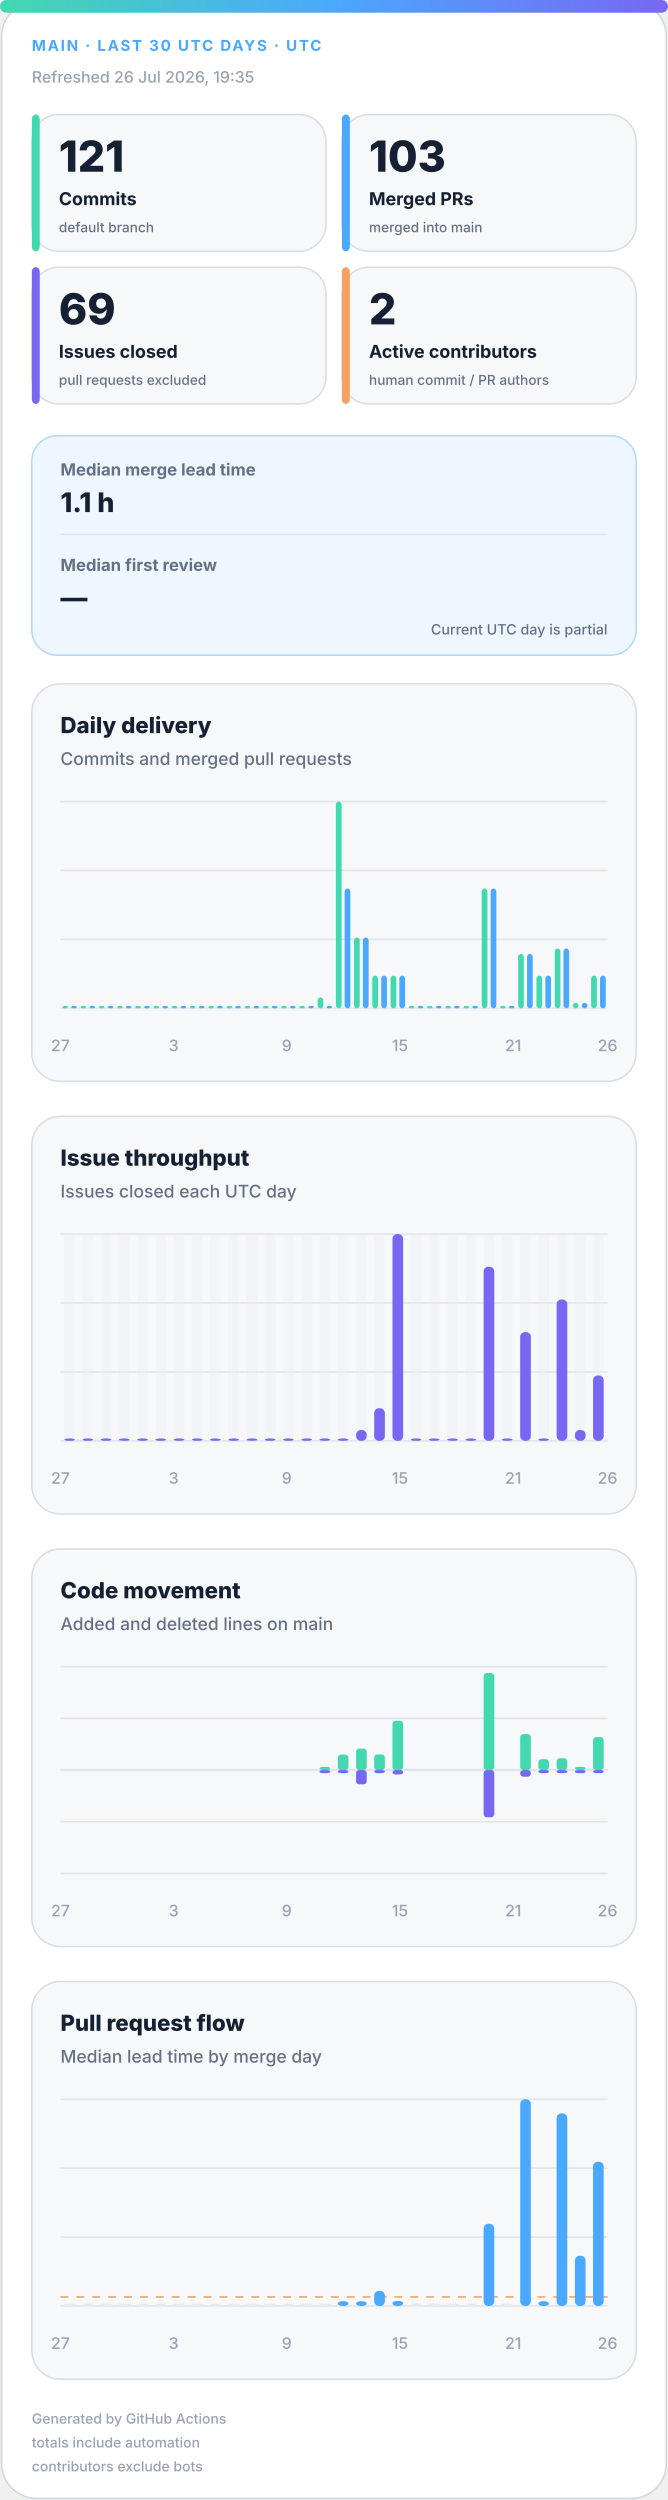
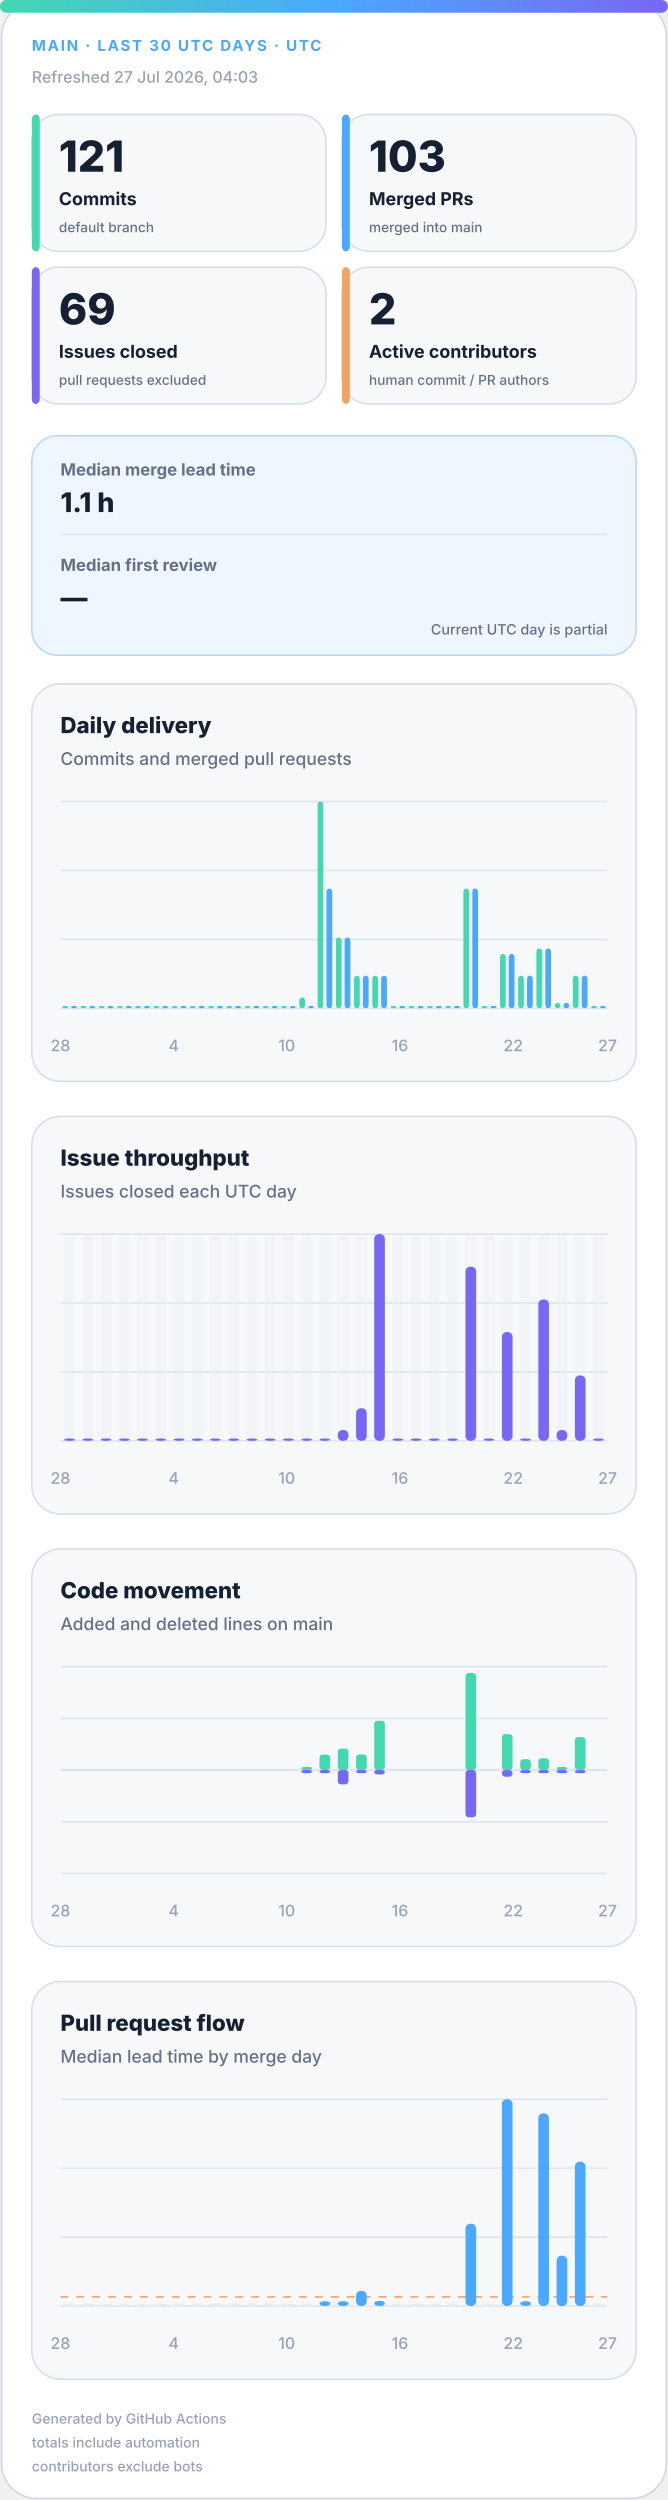
<svg xmlns="http://www.w3.org/2000/svg" width="420" height="1572" viewBox="0 0 420 1572" role="img" aria-labelledby="title desc">
  <defs>
    <linearGradient id="accent" x1="0" y1="0" x2="1" y2="0">
      <stop offset="0%" stop-color="#43d8b0" />
      <stop offset="50%" stop-color="#4aa8ff" />
      <stop offset="100%" stop-color="#7867f2" />
    </linearGradient>
    <linearGradient id="soft" x1="0" y1="0" x2="1" y2="1">
      <stop offset="0%" stop-color="#43d8b0" stop-opacity=".18" />
      <stop offset="100%" stop-color="#7867f2" stop-opacity=".12" />
    </linearGradient>
  </defs>
  <style>
.bg{fill:#fff;stroke:#d0d7de}.surface{fill:#f6f8fa;stroke:#d8dee4}.strong{fill:#eef7ff;stroke:#b6d8ff}.ink{fill:#162033}.muted{fill:#667085}.faint{fill:#98a2b3}.grid{stroke:#dfe5ec}.track{fill:#e7edf3}
.meta{font:750 11px -apple-system,BlinkMacSystemFont,"Segoe UI",sans-serif;letter-spacing:1.1px}.value{font:820 31px -apple-system,BlinkMacSystemFont,"Segoe UI",sans-serif}.label{font:720 13px -apple-system,BlinkMacSystemFont,"Segoe UI",sans-serif}.scope{font:520 10px -apple-system,BlinkMacSystemFont,"Segoe UI",sans-serif}.chart-title{font:760 14px -apple-system,BlinkMacSystemFont,"Segoe UI",sans-serif}.chart-subtitle{font:520 11px -apple-system,BlinkMacSystemFont,"Segoe UI",sans-serif}.small{font:540 10px -apple-system,BlinkMacSystemFont,"Segoe UI",sans-serif}.flow-value{font:780 17px -apple-system,BlinkMacSystemFont,"Segoe UI",sans-serif}
@media(prefers-color-scheme:dark){.bg{fill:#0d1117;stroke:#30363d}.surface{fill:#161b22;stroke:#30363d}.strong{fill:#10263a;stroke:#244d70}.ink{fill:#f0f6fc}.muted{fill:#a7b0bc}.faint{fill:#7d8590}.grid{stroke:#30363d}.track{fill:#27313d}}
</style>
  <rect class="bg" x="1" y="1" width="418" height="1570" rx="22" />
  <rect x="0" y="0" width="420" height="8" rx="4" fill="url(#accent)" />
  <text class="meta" x="20" y="32" fill="#4aa8ff" style="font-size:9.5px">MAIN · LAST 30 UTC DAYS · UTC</text>
-   <text class="small faint" x="20" y="52">Refreshed 26 Jul 2026, 19:35</text>
+   <text class="small faint" x="20" y="52">Refreshed 27 Jul 2026, 04:03</text>
  <g>
    <rect class="surface" x="20" y="72" width="185" height="86" rx="17" />
    <rect x="20" y="72" width="5" height="86" rx="3" fill="#43d8b0" />
    <text class="value ink" x="37" y="108" style="font-size:27px">121</text>
    <text class="label ink" x="37" y="129" style="font-size:11.2px">Commits</text>
    <text class="scope muted" x="37" y="146" style="font-size:8.6px">default branch</text>
  </g>
  <g>
    <rect class="surface" x="215" y="72" width="185" height="86" rx="17" />
    <rect x="215" y="72" width="5" height="86" rx="3" fill="#4aa8ff" />
    <text class="value ink" x="232" y="108" style="font-size:27px">103</text>
    <text class="label ink" x="232" y="129" style="font-size:11.2px">Merged PRs</text>
    <text class="scope muted" x="232" y="146" style="font-size:8.6px">merged into main</text>
  </g>
  <g>
    <rect class="surface" x="20" y="168" width="185" height="86" rx="17" />
    <rect x="20" y="168" width="5" height="86" rx="3" fill="#7867f2" />
    <text class="value ink" x="37" y="204" style="font-size:27px">69</text>
    <text class="label ink" x="37" y="225" style="font-size:11.2px">Issues closed</text>
    <text class="scope muted" x="37" y="242" style="font-size:8.6px">pull requests excluded</text>
  </g>
  <g>
    <rect class="surface" x="215" y="168" width="185" height="86" rx="17" />
    <rect x="215" y="168" width="5" height="86" rx="3" fill="#f4a261" />
    <text class="value ink" x="232" y="204" style="font-size:27px">2</text>
    <text class="label ink" x="232" y="225" style="font-size:11.2px">Active contributors</text>
    <text class="scope muted" x="232" y="242" style="font-size:8.6px">human commit / PR authors</text>
  </g>
  <g>
    <rect class="strong" x="20" y="274" width="380" height="138" rx="16" fill="url(#soft)" />
    <text class="label muted" x="38" y="299" style="font-size:10.5px">Median merge lead time</text>
    <text class="flow-value ink" x="38" y="322">1.1 h</text>
    <line class="grid" x1="38" y1="336" x2="382" y2="336" />
    <text class="label muted" x="38" y="359" style="font-size:10.5px">Median first review</text>
    <text class="flow-value ink" x="38" y="382">—</text>
    <text class="scope muted" x="382" y="399" text-anchor="end" style="font-size:9px">Current UTC day is partial</text>
  </g>
  <g>
    <rect class="surface" x="20" y="430" width="380" height="250" rx="18" />
    <text class="chart-title ink" x="38" y="461">Daily delivery</text>
    <text class="chart-subtitle muted" x="38" y="481">Commits and merged pull requests</text>
    <line class="grid" x1="38" y1="504.0" x2="382" y2="504.0" />
    <line class="grid" x1="38" y1="547.3" x2="382" y2="547.3" />
    <line class="grid" x1="38" y1="590.7" x2="382" y2="590.7" />
    <line class="grid" x1="38" y1="634.0" x2="382" y2="634.0" />
    <rect x="39.2" y="632.5" width="3.6" height="1.5" rx="2" fill="#43d8b0" />
    <rect x="44.7" y="632.5" width="3.6" height="1.5" rx="2" fill="#4aa8ff" />
    <rect x="50.6" y="632.5" width="3.6" height="1.5" rx="2" fill="#43d8b0" />
    <rect x="56.2" y="632.5" width="3.6" height="1.5" rx="2" fill="#4aa8ff" />
    <rect x="62.1" y="632.5" width="3.6" height="1.5" rx="2" fill="#43d8b0" />
    <rect x="67.7" y="632.5" width="3.6" height="1.5" rx="2" fill="#4aa8ff" />
    <rect x="73.6" y="632.5" width="3.6" height="1.5" rx="2" fill="#43d8b0" />
    <rect x="79.1" y="632.5" width="3.6" height="1.5" rx="2" fill="#4aa8ff" />
    <rect x="85.0" y="632.5" width="3.6" height="1.5" rx="2" fill="#43d8b0" />
    <rect x="90.6" y="632.5" width="3.6" height="1.5" rx="2" fill="#4aa8ff" />
    <rect x="96.5" y="632.5" width="3.6" height="1.5" rx="2" fill="#43d8b0" />
    <rect x="102.1" y="632.5" width="3.6" height="1.5" rx="2" fill="#4aa8ff" />
    <rect x="108.0" y="632.5" width="3.6" height="1.5" rx="2" fill="#43d8b0" />
    <rect x="113.5" y="632.5" width="3.6" height="1.5" rx="2" fill="#4aa8ff" />
    <rect x="119.4" y="632.5" width="3.6" height="1.5" rx="2" fill="#43d8b0" />
    <rect x="125.0" y="632.5" width="3.6" height="1.5" rx="2" fill="#4aa8ff" />
    <rect x="130.9" y="632.5" width="3.6" height="1.5" rx="2" fill="#43d8b0" />
    <rect x="136.5" y="632.5" width="3.6" height="1.5" rx="2" fill="#4aa8ff" />
    <rect x="142.4" y="632.5" width="3.6" height="1.5" rx="2" fill="#43d8b0" />
    <rect x="147.9" y="632.5" width="3.6" height="1.5" rx="2" fill="#4aa8ff" />
    <rect x="153.8" y="632.5" width="3.6" height="1.5" rx="2" fill="#43d8b0" />
    <rect x="159.4" y="632.5" width="3.6" height="1.5" rx="2" fill="#4aa8ff" />
    <rect x="165.3" y="632.5" width="3.6" height="1.5" rx="2" fill="#43d8b0" />
    <rect x="170.9" y="632.5" width="3.6" height="1.5" rx="2" fill="#4aa8ff" />
    <rect x="176.8" y="632.5" width="3.6" height="1.5" rx="2" fill="#43d8b0" />
    <rect x="182.3" y="632.5" width="3.6" height="1.5" rx="2" fill="#4aa8ff" />
-     <rect x="188.2" y="632.5" width="3.6" height="1.5" rx="2" fill="#43d8b0" />
+     <rect x="188.2" y="627.2" width="3.6" height="6.8" rx="2" fill="#43d8b0" />
    <rect x="193.8" y="632.5" width="3.6" height="1.5" rx="2" fill="#4aa8ff" />
-     <rect x="199.7" y="627.2" width="3.6" height="6.8" rx="2" fill="#43d8b0" />
-     <rect x="205.3" y="632.5" width="3.6" height="1.5" rx="2" fill="#4aa8ff" />
-     <rect x="211.2" y="504.0" width="3.6" height="130.0" rx="2" fill="#43d8b0" />
-     <rect x="216.7" y="558.7" width="3.6" height="75.3" rx="2" fill="#4aa8ff" />
-     <rect x="222.6" y="589.5" width="3.6" height="44.5" rx="2" fill="#43d8b0" />
-     <rect x="228.2" y="589.5" width="3.6" height="44.5" rx="2" fill="#4aa8ff" />
+     <rect x="199.7" y="504.0" width="3.6" height="130.0" rx="2" fill="#43d8b0" />
+     <rect x="205.3" y="558.7" width="3.6" height="75.3" rx="2" fill="#4aa8ff" />
+     <rect x="211.2" y="589.5" width="3.6" height="44.5" rx="2" fill="#43d8b0" />
+     <rect x="216.7" y="589.5" width="3.6" height="44.5" rx="2" fill="#4aa8ff" />
+     <rect x="222.6" y="613.5" width="3.6" height="20.5" rx="2" fill="#43d8b0" />
+     <rect x="228.2" y="613.5" width="3.6" height="20.5" rx="2" fill="#4aa8ff" />
    <rect x="234.1" y="613.5" width="3.6" height="20.5" rx="2" fill="#43d8b0" />
    <rect x="239.7" y="613.5" width="3.6" height="20.5" rx="2" fill="#4aa8ff" />
-     <rect x="245.6" y="613.5" width="3.6" height="20.5" rx="2" fill="#43d8b0" />
-     <rect x="251.1" y="613.5" width="3.6" height="20.5" rx="2" fill="#4aa8ff" />
+     <rect x="245.6" y="632.5" width="3.6" height="1.5" rx="2" fill="#43d8b0" />
+     <rect x="251.1" y="632.5" width="3.6" height="1.5" rx="2" fill="#4aa8ff" />
    <rect x="257.0" y="632.5" width="3.6" height="1.5" rx="2" fill="#43d8b0" />
    <rect x="262.6" y="632.5" width="3.6" height="1.5" rx="2" fill="#4aa8ff" />
    <rect x="268.5" y="632.5" width="3.6" height="1.5" rx="2" fill="#43d8b0" />
    <rect x="274.1" y="632.5" width="3.6" height="1.5" rx="2" fill="#4aa8ff" />
    <rect x="280.0" y="632.5" width="3.6" height="1.5" rx="2" fill="#43d8b0" />
    <rect x="285.5" y="632.5" width="3.6" height="1.5" rx="2" fill="#4aa8ff" />
-     <rect x="291.4" y="632.5" width="3.6" height="1.5" rx="2" fill="#43d8b0" />
-     <rect x="297.0" y="632.5" width="3.6" height="1.5" rx="2" fill="#4aa8ff" />
-     <rect x="302.9" y="558.7" width="3.6" height="75.3" rx="2" fill="#43d8b0" />
-     <rect x="308.5" y="558.7" width="3.6" height="75.3" rx="2" fill="#4aa8ff" />
-     <rect x="314.4" y="632.5" width="3.6" height="1.5" rx="2" fill="#43d8b0" />
-     <rect x="319.9" y="632.5" width="3.6" height="1.5" rx="2" fill="#4aa8ff" />
-     <rect x="325.8" y="599.8" width="3.6" height="34.2" rx="2" fill="#43d8b0" />
-     <rect x="331.4" y="599.8" width="3.6" height="34.2" rx="2" fill="#4aa8ff" />
-     <rect x="337.3" y="613.5" width="3.6" height="20.5" rx="2" fill="#43d8b0" />
-     <rect x="342.9" y="613.5" width="3.6" height="20.5" rx="2" fill="#4aa8ff" />
-     <rect x="348.8" y="596.4" width="3.6" height="37.6" rx="2" fill="#43d8b0" />
-     <rect x="354.3" y="596.4" width="3.6" height="37.6" rx="2" fill="#4aa8ff" />
-     <rect x="360.2" y="630.6" width="3.6" height="3.4" rx="2" fill="#43d8b0" />
-     <rect x="365.8" y="630.6" width="3.6" height="3.4" rx="2" fill="#4aa8ff" />
-     <rect x="371.7" y="613.5" width="3.6" height="20.5" rx="2" fill="#43d8b0" />
-     <rect x="377.3" y="613.5" width="3.6" height="20.5" rx="2" fill="#4aa8ff" />
-     <text class="small faint" x="38.0" y="661" text-anchor="middle">27</text>
-     <text class="small faint" x="109.2" y="661" text-anchor="middle">3</text>
-     <text class="small faint" x="180.3" y="661" text-anchor="middle">9</text>
-     <text class="small faint" x="251.5" y="661" text-anchor="middle">15</text>
-     <text class="small faint" x="322.7" y="661" text-anchor="middle">21</text>
-     <text class="small faint" x="382.0" y="661" text-anchor="middle">26</text>
+     <rect x="291.4" y="558.7" width="3.6" height="75.3" rx="2" fill="#43d8b0" />
+     <rect x="297.0" y="558.7" width="3.6" height="75.3" rx="2" fill="#4aa8ff" />
+     <rect x="302.9" y="632.5" width="3.6" height="1.5" rx="2" fill="#43d8b0" />
+     <rect x="308.5" y="632.5" width="3.6" height="1.5" rx="2" fill="#4aa8ff" />
+     <rect x="314.4" y="599.8" width="3.6" height="34.2" rx="2" fill="#43d8b0" />
+     <rect x="319.9" y="599.8" width="3.6" height="34.2" rx="2" fill="#4aa8ff" />
+     <rect x="325.8" y="613.5" width="3.6" height="20.5" rx="2" fill="#43d8b0" />
+     <rect x="331.4" y="613.5" width="3.6" height="20.5" rx="2" fill="#4aa8ff" />
+     <rect x="337.3" y="596.4" width="3.6" height="37.6" rx="2" fill="#43d8b0" />
+     <rect x="342.9" y="596.4" width="3.6" height="37.6" rx="2" fill="#4aa8ff" />
+     <rect x="348.8" y="630.6" width="3.6" height="3.4" rx="2" fill="#43d8b0" />
+     <rect x="354.3" y="630.6" width="3.6" height="3.4" rx="2" fill="#4aa8ff" />
+     <rect x="360.2" y="613.5" width="3.6" height="20.5" rx="2" fill="#43d8b0" />
+     <rect x="365.8" y="613.5" width="3.6" height="20.5" rx="2" fill="#4aa8ff" />
+     <rect x="371.7" y="632.5" width="3.6" height="1.5" rx="2" fill="#43d8b0" />
+     <rect x="377.3" y="632.5" width="3.6" height="1.5" rx="2" fill="#4aa8ff" />
+     <text class="small faint" x="38.0" y="661" text-anchor="middle">28</text>
+     <text class="small faint" x="109.2" y="661" text-anchor="middle">4</text>
+     <text class="small faint" x="180.3" y="661" text-anchor="middle">10</text>
+     <text class="small faint" x="251.5" y="661" text-anchor="middle">16</text>
+     <text class="small faint" x="322.7" y="661" text-anchor="middle">22</text>
+     <text class="small faint" x="382.0" y="661" text-anchor="middle">27</text>
  </g>
  <g>
    <rect class="surface" x="20" y="702" width="380" height="250" rx="18" />
    <text class="chart-title ink" x="38" y="733">Issue throughput</text>
    <text class="chart-subtitle muted" x="38" y="753">Issues closed each UTC day</text>
    <line class="grid" x1="38" y1="776.0" x2="382" y2="776.0" />
    <line class="grid" x1="38" y1="819.3" x2="382" y2="819.3" />
    <line class="grid" x1="38" y1="862.7" x2="382" y2="862.7" />
    <line class="grid" x1="38" y1="906.0" x2="382" y2="906.0" />
    <g>
      <rect class="track" x="40.4" y="776" width="6.7" height="130" rx="3" opacity=".3" />
      <rect x="40.4" y="904.5" width="6.7" height="1.5" rx="3" fill="#7867f2" />
    </g>
    <g>
      <rect class="track" x="51.9" y="776" width="6.7" height="130" rx="3" opacity=".3" />
      <rect x="51.9" y="904.5" width="6.7" height="1.5" rx="3" fill="#7867f2" />
    </g>
    <g>
      <rect class="track" x="63.3" y="776" width="6.7" height="130" rx="3" opacity=".3" />
      <rect x="63.3" y="904.5" width="6.7" height="1.5" rx="3" fill="#7867f2" />
    </g>
    <g>
      <rect class="track" x="74.8" y="776" width="6.7" height="130" rx="3" opacity=".3" />
      <rect x="74.8" y="904.5" width="6.7" height="1.5" rx="3" fill="#7867f2" />
    </g>
    <g>
      <rect class="track" x="86.3" y="776" width="6.7" height="130" rx="3" opacity=".3" />
      <rect x="86.3" y="904.5" width="6.7" height="1.5" rx="3" fill="#7867f2" />
    </g>
    <g>
      <rect class="track" x="97.7" y="776" width="6.7" height="130" rx="3" opacity=".3" />
      <rect x="97.7" y="904.5" width="6.7" height="1.5" rx="3" fill="#7867f2" />
    </g>
    <g>
      <rect class="track" x="109.2" y="776" width="6.7" height="130" rx="3" opacity=".3" />
      <rect x="109.2" y="904.5" width="6.7" height="1.5" rx="3" fill="#7867f2" />
    </g>
    <g>
      <rect class="track" x="120.7" y="776" width="6.7" height="130" rx="3" opacity=".3" />
      <rect x="120.7" y="904.5" width="6.7" height="1.5" rx="3" fill="#7867f2" />
    </g>
    <g>
      <rect class="track" x="132.1" y="776" width="6.7" height="130" rx="3" opacity=".3" />
      <rect x="132.1" y="904.5" width="6.7" height="1.5" rx="3" fill="#7867f2" />
    </g>
    <g>
      <rect class="track" x="143.6" y="776" width="6.7" height="130" rx="3" opacity=".3" />
      <rect x="143.6" y="904.5" width="6.7" height="1.5" rx="3" fill="#7867f2" />
    </g>
    <g>
      <rect class="track" x="155.1" y="776" width="6.7" height="130" rx="3" opacity=".3" />
      <rect x="155.1" y="904.5" width="6.7" height="1.5" rx="3" fill="#7867f2" />
    </g>
    <g>
      <rect class="track" x="166.5" y="776" width="6.7" height="130" rx="3" opacity=".3" />
      <rect x="166.5" y="904.5" width="6.7" height="1.5" rx="3" fill="#7867f2" />
    </g>
    <g>
      <rect class="track" x="178.0" y="776" width="6.7" height="130" rx="3" opacity=".3" />
      <rect x="178.0" y="904.5" width="6.7" height="1.5" rx="3" fill="#7867f2" />
    </g>
    <g>
      <rect class="track" x="189.5" y="776" width="6.7" height="130" rx="3" opacity=".3" />
      <rect x="189.5" y="904.5" width="6.7" height="1.5" rx="3" fill="#7867f2" />
    </g>
    <g>
      <rect class="track" x="200.9" y="776" width="6.7" height="130" rx="3" opacity=".3" />
      <rect x="200.9" y="904.5" width="6.7" height="1.5" rx="3" fill="#7867f2" />
    </g>
    <g>
      <rect class="track" x="212.4" y="776" width="6.7" height="130" rx="3" opacity=".3" />
-       <rect x="212.4" y="904.5" width="6.7" height="1.5" rx="3" fill="#7867f2" />
+       <rect x="212.4" y="899.2" width="6.7" height="6.8" rx="3" fill="#7867f2" />
    </g>
    <g>
      <rect class="track" x="223.9" y="776" width="6.7" height="130" rx="3" opacity=".3" />
-       <rect x="223.9" y="899.2" width="6.7" height="6.8" rx="3" fill="#7867f2" />
+       <rect x="223.9" y="885.5" width="6.7" height="20.5" rx="3" fill="#7867f2" />
    </g>
    <g>
      <rect class="track" x="235.3" y="776" width="6.7" height="130" rx="3" opacity=".3" />
-       <rect x="235.3" y="885.5" width="6.7" height="20.5" rx="3" fill="#7867f2" />
+       <rect x="235.3" y="776.0" width="6.7" height="130.0" rx="3" fill="#7867f2" />
    </g>
    <g>
      <rect class="track" x="246.8" y="776" width="6.7" height="130" rx="3" opacity=".3" />
-       <rect x="246.8" y="776.0" width="6.7" height="130.0" rx="3" fill="#7867f2" />
+       <rect x="246.8" y="904.5" width="6.7" height="1.5" rx="3" fill="#7867f2" />
    </g>
    <g>
      <rect class="track" x="258.3" y="776" width="6.7" height="130" rx="3" opacity=".3" />
      <rect x="258.3" y="904.5" width="6.7" height="1.5" rx="3" fill="#7867f2" />
    </g>
    <g>
      <rect class="track" x="269.7" y="776" width="6.7" height="130" rx="3" opacity=".3" />
      <rect x="269.7" y="904.5" width="6.7" height="1.5" rx="3" fill="#7867f2" />
    </g>
    <g>
      <rect class="track" x="281.2" y="776" width="6.7" height="130" rx="3" opacity=".3" />
      <rect x="281.2" y="904.5" width="6.7" height="1.5" rx="3" fill="#7867f2" />
    </g>
    <g>
      <rect class="track" x="292.7" y="776" width="6.7" height="130" rx="3" opacity=".3" />
-       <rect x="292.7" y="904.5" width="6.7" height="1.5" rx="3" fill="#7867f2" />
+       <rect x="292.7" y="796.5" width="6.7" height="109.5" rx="3" fill="#7867f2" />
    </g>
    <g>
      <rect class="track" x="304.1" y="776" width="6.7" height="130" rx="3" opacity=".3" />
-       <rect x="304.1" y="796.5" width="6.7" height="109.5" rx="3" fill="#7867f2" />
+       <rect x="304.1" y="904.5" width="6.7" height="1.5" rx="3" fill="#7867f2" />
    </g>
    <g>
      <rect class="track" x="315.6" y="776" width="6.7" height="130" rx="3" opacity=".3" />
-       <rect x="315.6" y="904.5" width="6.7" height="1.5" rx="3" fill="#7867f2" />
+       <rect x="315.6" y="837.6" width="6.7" height="68.4" rx="3" fill="#7867f2" />
    </g>
    <g>
      <rect class="track" x="327.1" y="776" width="6.7" height="130" rx="3" opacity=".3" />
-       <rect x="327.1" y="837.6" width="6.7" height="68.4" rx="3" fill="#7867f2" />
+       <rect x="327.1" y="904.5" width="6.7" height="1.5" rx="3" fill="#7867f2" />
    </g>
    <g>
      <rect class="track" x="338.5" y="776" width="6.7" height="130" rx="3" opacity=".3" />
-       <rect x="338.5" y="904.5" width="6.7" height="1.5" rx="3" fill="#7867f2" />
+       <rect x="338.5" y="817.1" width="6.7" height="88.9" rx="3" fill="#7867f2" />
    </g>
    <g>
      <rect class="track" x="350.0" y="776" width="6.7" height="130" rx="3" opacity=".3" />
-       <rect x="350.0" y="817.1" width="6.7" height="88.9" rx="3" fill="#7867f2" />
+       <rect x="350.0" y="899.2" width="6.7" height="6.8" rx="3" fill="#7867f2" />
    </g>
    <g>
      <rect class="track" x="361.5" y="776" width="6.7" height="130" rx="3" opacity=".3" />
-       <rect x="361.5" y="899.2" width="6.7" height="6.8" rx="3" fill="#7867f2" />
+       <rect x="361.5" y="864.9" width="6.7" height="41.1" rx="3" fill="#7867f2" />
    </g>
    <g>
      <rect class="track" x="372.9" y="776" width="6.7" height="130" rx="3" opacity=".3" />
-       <rect x="372.9" y="864.9" width="6.7" height="41.1" rx="3" fill="#7867f2" />
-     </g>
-     <text class="small faint" x="38.0" y="933" text-anchor="middle">27</text>
-     <text class="small faint" x="109.2" y="933" text-anchor="middle">3</text>
-     <text class="small faint" x="180.3" y="933" text-anchor="middle">9</text>
-     <text class="small faint" x="251.5" y="933" text-anchor="middle">15</text>
-     <text class="small faint" x="322.7" y="933" text-anchor="middle">21</text>
-     <text class="small faint" x="382.0" y="933" text-anchor="middle">26</text>
+       <rect x="372.9" y="904.5" width="6.7" height="1.5" rx="3" fill="#7867f2" />
+     </g>
+     <text class="small faint" x="38.0" y="933" text-anchor="middle">28</text>
+     <text class="small faint" x="109.2" y="933" text-anchor="middle">4</text>
+     <text class="small faint" x="180.3" y="933" text-anchor="middle">10</text>
+     <text class="small faint" x="251.5" y="933" text-anchor="middle">16</text>
+     <text class="small faint" x="322.7" y="933" text-anchor="middle">22</text>
+     <text class="small faint" x="382.0" y="933" text-anchor="middle">27</text>
  </g>
  <g>
    <rect class="surface" x="20" y="974" width="380" height="250" rx="18" />
    <text class="chart-title ink" x="38" y="1005">Code movement</text>
    <text class="chart-subtitle muted" x="38" y="1025">Added and deleted lines on main</text>
    <line class="grid" x1="38" y1="1048.0" x2="382" y2="1048.0" />
    <line class="grid" x1="38" y1="1080.5" x2="382" y2="1080.5" />
    <line class="grid" x1="38" y1="1113.0" x2="382" y2="1113.0" />
    <line class="grid" x1="38" y1="1145.5" x2="382" y2="1145.5" />
    <line class="grid" x1="38" y1="1178.0" x2="382" y2="1178.0" />
    <line class="grid" x1="38" y1="1113" x2="382" y2="1113" stroke-width="1.5" />
    <rect x="40.4" y="1113.0" width="6.7" height="0.0" rx="2" fill="#43d8b0" />
    <rect x="40.4" y="1113" width="6.7" height="0.0" rx="2" fill="#7867f2" />
    <rect x="51.9" y="1113.0" width="6.7" height="0.0" rx="2" fill="#43d8b0" />
    <rect x="51.9" y="1113" width="6.7" height="0.0" rx="2" fill="#7867f2" />
    <rect x="63.3" y="1113.0" width="6.7" height="0.0" rx="2" fill="#43d8b0" />
    <rect x="63.3" y="1113" width="6.7" height="0.0" rx="2" fill="#7867f2" />
    <rect x="74.8" y="1113.0" width="6.7" height="0.0" rx="2" fill="#43d8b0" />
    <rect x="74.8" y="1113" width="6.7" height="0.0" rx="2" fill="#7867f2" />
    <rect x="86.3" y="1113.0" width="6.7" height="0.0" rx="2" fill="#43d8b0" />
    <rect x="86.3" y="1113" width="6.7" height="0.0" rx="2" fill="#7867f2" />
    <rect x="97.7" y="1113.0" width="6.7" height="0.0" rx="2" fill="#43d8b0" />
    <rect x="97.7" y="1113" width="6.7" height="0.0" rx="2" fill="#7867f2" />
    <rect x="109.2" y="1113.0" width="6.7" height="0.0" rx="2" fill="#43d8b0" />
    <rect x="109.2" y="1113" width="6.7" height="0.0" rx="2" fill="#7867f2" />
    <rect x="120.7" y="1113.0" width="6.7" height="0.0" rx="2" fill="#43d8b0" />
    <rect x="120.7" y="1113" width="6.7" height="0.0" rx="2" fill="#7867f2" />
    <rect x="132.1" y="1113.0" width="6.7" height="0.0" rx="2" fill="#43d8b0" />
    <rect x="132.1" y="1113" width="6.7" height="0.0" rx="2" fill="#7867f2" />
    <rect x="143.6" y="1113.0" width="6.7" height="0.0" rx="2" fill="#43d8b0" />
    <rect x="143.6" y="1113" width="6.7" height="0.0" rx="2" fill="#7867f2" />
    <rect x="155.1" y="1113.0" width="6.7" height="0.0" rx="2" fill="#43d8b0" />
    <rect x="155.1" y="1113" width="6.7" height="0.0" rx="2" fill="#7867f2" />
    <rect x="166.5" y="1113.0" width="6.7" height="0.0" rx="2" fill="#43d8b0" />
    <rect x="166.5" y="1113" width="6.7" height="0.0" rx="2" fill="#7867f2" />
    <rect x="178.0" y="1113.0" width="6.7" height="0.0" rx="2" fill="#43d8b0" />
    <rect x="178.0" y="1113" width="6.7" height="0.0" rx="2" fill="#7867f2" />
-     <rect x="189.5" y="1113.0" width="6.7" height="0.0" rx="2" fill="#43d8b0" />
-     <rect x="189.5" y="1113" width="6.7" height="0.0" rx="2" fill="#7867f2" />
-     <rect x="200.9" y="1111.0" width="6.7" height="2.0" rx="2" fill="#43d8b0" />
+     <rect x="189.5" y="1111.0" width="6.7" height="2.0" rx="2" fill="#43d8b0" />
+     <rect x="189.5" y="1113" width="6.7" height="2.0" rx="2" fill="#7867f2" />
+     <rect x="200.9" y="1103.3" width="6.7" height="9.7" rx="2" fill="#43d8b0" />
    <rect x="200.9" y="1113" width="6.7" height="2.0" rx="2" fill="#7867f2" />
-     <rect x="212.4" y="1103.3" width="6.7" height="9.7" rx="2" fill="#43d8b0" />
-     <rect x="212.4" y="1113" width="6.7" height="2.0" rx="2" fill="#7867f2" />
-     <rect x="223.9" y="1099.5" width="6.7" height="13.5" rx="2" fill="#43d8b0" />
-     <rect x="223.9" y="1113" width="6.7" height="9.0" rx="2" fill="#7867f2" />
-     <rect x="235.3" y="1103.2" width="6.7" height="9.8" rx="2" fill="#43d8b0" />
-     <rect x="235.3" y="1113" width="6.7" height="2.0" rx="2" fill="#7867f2" />
-     <rect x="246.8" y="1082.0" width="6.7" height="31.0" rx="2" fill="#43d8b0" />
-     <rect x="246.8" y="1113" width="6.7" height="2.8" rx="2" fill="#7867f2" />
+     <rect x="212.4" y="1099.5" width="6.7" height="13.5" rx="2" fill="#43d8b0" />
+     <rect x="212.4" y="1113" width="6.7" height="9.0" rx="2" fill="#7867f2" />
+     <rect x="223.9" y="1103.2" width="6.7" height="9.8" rx="2" fill="#43d8b0" />
+     <rect x="223.9" y="1113" width="6.7" height="2.0" rx="2" fill="#7867f2" />
+     <rect x="235.3" y="1082.0" width="6.7" height="31.0" rx="2" fill="#43d8b0" />
+     <rect x="235.3" y="1113" width="6.7" height="2.8" rx="2" fill="#7867f2" />
+     <rect x="246.8" y="1113.0" width="6.7" height="0.0" rx="2" fill="#43d8b0" />
+     <rect x="246.8" y="1113" width="6.7" height="0.0" rx="2" fill="#7867f2" />
    <rect x="258.3" y="1113.0" width="6.7" height="0.0" rx="2" fill="#43d8b0" />
    <rect x="258.3" y="1113" width="6.7" height="0.0" rx="2" fill="#7867f2" />
    <rect x="269.7" y="1113.0" width="6.7" height="0.0" rx="2" fill="#43d8b0" />
    <rect x="269.7" y="1113" width="6.7" height="0.0" rx="2" fill="#7867f2" />
    <rect x="281.2" y="1113.0" width="6.7" height="0.0" rx="2" fill="#43d8b0" />
    <rect x="281.2" y="1113" width="6.7" height="0.0" rx="2" fill="#7867f2" />
-     <rect x="292.7" y="1113.0" width="6.7" height="0.0" rx="2" fill="#43d8b0" />
-     <rect x="292.7" y="1113" width="6.7" height="0.0" rx="2" fill="#7867f2" />
-     <rect x="304.1" y="1052.0" width="6.7" height="61.0" rx="2" fill="#43d8b0" />
-     <rect x="304.1" y="1113" width="6.7" height="29.7" rx="2" fill="#7867f2" />
-     <rect x="315.6" y="1113.0" width="6.7" height="0.0" rx="2" fill="#43d8b0" />
-     <rect x="315.6" y="1113" width="6.7" height="0.0" rx="2" fill="#7867f2" />
-     <rect x="327.1" y="1090.4" width="6.7" height="22.6" rx="2" fill="#43d8b0" />
-     <rect x="327.1" y="1113" width="6.7" height="4.2" rx="2" fill="#7867f2" />
-     <rect x="338.5" y="1106.2" width="6.7" height="6.8" rx="2" fill="#43d8b0" />
+     <rect x="292.7" y="1052.0" width="6.7" height="61.0" rx="2" fill="#43d8b0" />
+     <rect x="292.7" y="1113" width="6.7" height="29.7" rx="2" fill="#7867f2" />
+     <rect x="304.1" y="1113.0" width="6.7" height="0.0" rx="2" fill="#43d8b0" />
+     <rect x="304.1" y="1113" width="6.7" height="0.0" rx="2" fill="#7867f2" />
+     <rect x="315.6" y="1090.4" width="6.7" height="22.6" rx="2" fill="#43d8b0" />
+     <rect x="315.6" y="1113" width="6.7" height="4.2" rx="2" fill="#7867f2" />
+     <rect x="327.1" y="1106.2" width="6.7" height="6.8" rx="2" fill="#43d8b0" />
+     <rect x="327.1" y="1113" width="6.7" height="2.0" rx="2" fill="#7867f2" />
+     <rect x="338.5" y="1105.6" width="6.7" height="7.4" rx="2" fill="#43d8b0" />
    <rect x="338.5" y="1113" width="6.7" height="2.0" rx="2" fill="#7867f2" />
-     <rect x="350.0" y="1105.6" width="6.7" height="7.4" rx="2" fill="#43d8b0" />
+     <rect x="350.0" y="1111.0" width="6.7" height="2.0" rx="2" fill="#43d8b0" />
    <rect x="350.0" y="1113" width="6.7" height="2.0" rx="2" fill="#7867f2" />
-     <rect x="361.5" y="1111.0" width="6.7" height="2.0" rx="2" fill="#43d8b0" />
+     <rect x="361.5" y="1092.3" width="6.7" height="20.7" rx="2" fill="#43d8b0" />
    <rect x="361.5" y="1113" width="6.7" height="2.0" rx="2" fill="#7867f2" />
-     <rect x="372.9" y="1092.3" width="6.7" height="20.7" rx="2" fill="#43d8b0" />
-     <rect x="372.9" y="1113" width="6.7" height="2.0" rx="2" fill="#7867f2" />
-     <text class="small faint" x="38.0" y="1205" text-anchor="middle">27</text>
-     <text class="small faint" x="109.2" y="1205" text-anchor="middle">3</text>
-     <text class="small faint" x="180.3" y="1205" text-anchor="middle">9</text>
-     <text class="small faint" x="251.5" y="1205" text-anchor="middle">15</text>
-     <text class="small faint" x="322.7" y="1205" text-anchor="middle">21</text>
-     <text class="small faint" x="382.0" y="1205" text-anchor="middle">26</text>
+     <rect x="372.9" y="1113.0" width="6.7" height="0.0" rx="2" fill="#43d8b0" />
+     <rect x="372.9" y="1113" width="6.7" height="0.0" rx="2" fill="#7867f2" />
+     <text class="small faint" x="38.0" y="1205" text-anchor="middle">28</text>
+     <text class="small faint" x="109.2" y="1205" text-anchor="middle">4</text>
+     <text class="small faint" x="180.3" y="1205" text-anchor="middle">10</text>
+     <text class="small faint" x="251.5" y="1205" text-anchor="middle">16</text>
+     <text class="small faint" x="322.7" y="1205" text-anchor="middle">22</text>
+     <text class="small faint" x="382.0" y="1205" text-anchor="middle">27</text>
  </g>
  <g>
    <rect class="surface" x="20" y="1246" width="380" height="250" rx="18" />
    <text class="chart-title ink" x="38" y="1277">Pull request flow</text>
    <text class="chart-subtitle muted" x="38" y="1297">Median lead time by merge day</text>
    <line class="grid" x1="38" y1="1320.0" x2="382" y2="1320.0" />
    <line class="grid" x1="38" y1="1363.3" x2="382" y2="1363.3" />
    <line class="grid" x1="38" y1="1406.7" x2="382" y2="1406.7" />
    <line class="grid" x1="38" y1="1450.0" x2="382" y2="1450.0" />
    <line x1="38" y1="1444.3" x2="382" y2="1444.3" stroke="#f4a261" stroke-dasharray="5 5" />
    <rect class="track" x="40.4" y="1448.5" width="6.7" height="1.5" />
    <rect class="track" x="51.9" y="1448.5" width="6.7" height="1.5" />
    <rect class="track" x="63.3" y="1448.5" width="6.7" height="1.5" />
    <rect class="track" x="74.8" y="1448.5" width="6.7" height="1.5" />
    <rect class="track" x="86.3" y="1448.5" width="6.7" height="1.5" />
    <rect class="track" x="97.7" y="1448.5" width="6.7" height="1.5" />
    <rect class="track" x="109.2" y="1448.5" width="6.7" height="1.5" />
    <rect class="track" x="120.7" y="1448.5" width="6.7" height="1.5" />
    <rect class="track" x="132.1" y="1448.5" width="6.7" height="1.5" />
    <rect class="track" x="143.6" y="1448.5" width="6.7" height="1.5" />
    <rect class="track" x="155.1" y="1448.5" width="6.7" height="1.5" />
    <rect class="track" x="166.5" y="1448.5" width="6.7" height="1.5" />
    <rect class="track" x="178.0" y="1448.5" width="6.7" height="1.5" />
    <rect class="track" x="189.5" y="1448.5" width="6.7" height="1.5" />
-     <rect class="track" x="200.9" y="1448.5" width="6.7" height="1.5" />
+     <rect x="200.9" y="1447.0" width="6.7" height="3.0" rx="3" fill="#4aa8ff" />
    <rect x="212.4" y="1447.0" width="6.7" height="3.0" rx="3" fill="#4aa8ff" />
-     <rect x="223.9" y="1447.0" width="6.7" height="3.0" rx="3" fill="#4aa8ff" />
-     <rect x="235.3" y="1440.5" width="6.7" height="9.5" rx="3" fill="#4aa8ff" />
-     <rect x="246.8" y="1446.8" width="6.7" height="3.2" rx="3" fill="#4aa8ff" />
+     <rect x="223.9" y="1440.5" width="6.7" height="9.5" rx="3" fill="#4aa8ff" />
+     <rect x="235.3" y="1446.8" width="6.7" height="3.2" rx="3" fill="#4aa8ff" />
+     <rect class="track" x="246.8" y="1448.5" width="6.7" height="1.5" />
    <rect class="track" x="258.3" y="1448.5" width="6.7" height="1.5" />
    <rect class="track" x="269.7" y="1448.5" width="6.7" height="1.5" />
    <rect class="track" x="281.2" y="1448.5" width="6.7" height="1.5" />
-     <rect class="track" x="292.7" y="1448.5" width="6.7" height="1.5" />
-     <rect x="304.1" y="1398.3" width="6.7" height="51.7" rx="3" fill="#4aa8ff" />
-     <rect class="track" x="315.6" y="1448.5" width="6.7" height="1.5" />
-     <rect x="327.1" y="1320.0" width="6.7" height="130.0" rx="3" fill="#4aa8ff" />
-     <rect x="338.5" y="1447.0" width="6.7" height="3.0" rx="3" fill="#4aa8ff" />
-     <rect x="350.0" y="1328.9" width="6.7" height="121.1" rx="3" fill="#4aa8ff" />
-     <rect x="361.5" y="1418.4" width="6.7" height="31.6" rx="3" fill="#4aa8ff" />
-     <rect x="372.9" y="1359.3" width="6.7" height="90.7" rx="3" fill="#4aa8ff" />
-     <text class="small faint" x="38.0" y="1477" text-anchor="middle">27</text>
-     <text class="small faint" x="109.2" y="1477" text-anchor="middle">3</text>
-     <text class="small faint" x="180.3" y="1477" text-anchor="middle">9</text>
-     <text class="small faint" x="251.5" y="1477" text-anchor="middle">15</text>
-     <text class="small faint" x="322.7" y="1477" text-anchor="middle">21</text>
-     <text class="small faint" x="382.0" y="1477" text-anchor="middle">26</text>
+     <rect x="292.7" y="1398.3" width="6.7" height="51.7" rx="3" fill="#4aa8ff" />
+     <rect class="track" x="304.1" y="1448.5" width="6.7" height="1.5" />
+     <rect x="315.6" y="1320.0" width="6.7" height="130.0" rx="3" fill="#4aa8ff" />
+     <rect x="327.1" y="1447.0" width="6.7" height="3.0" rx="3" fill="#4aa8ff" />
+     <rect x="338.5" y="1328.9" width="6.7" height="121.1" rx="3" fill="#4aa8ff" />
+     <rect x="350.0" y="1418.4" width="6.7" height="31.6" rx="3" fill="#4aa8ff" />
+     <rect x="361.5" y="1359.3" width="6.7" height="90.7" rx="3" fill="#4aa8ff" />
+     <rect class="track" x="372.9" y="1448.5" width="6.7" height="1.5" />
+     <text class="small faint" x="38.0" y="1477" text-anchor="middle">28</text>
+     <text class="small faint" x="109.2" y="1477" text-anchor="middle">4</text>
+     <text class="small faint" x="180.3" y="1477" text-anchor="middle">10</text>
+     <text class="small faint" x="251.5" y="1477" text-anchor="middle">16</text>
+     <text class="small faint" x="322.7" y="1477" text-anchor="middle">22</text>
+     <text class="small faint" x="382.0" y="1477" text-anchor="middle">27</text>
  </g>
  <text class="small faint" x="20" y="1524" style="font-size:8.8px">Generated by GitHub Actions</text>
  <text class="small faint" x="20" y="1539" style="font-size:8.8px">totals include automation</text>
  <text class="small faint" x="20" y="1554" style="font-size:8.8px">contributors exclude bots</text>
</svg>
